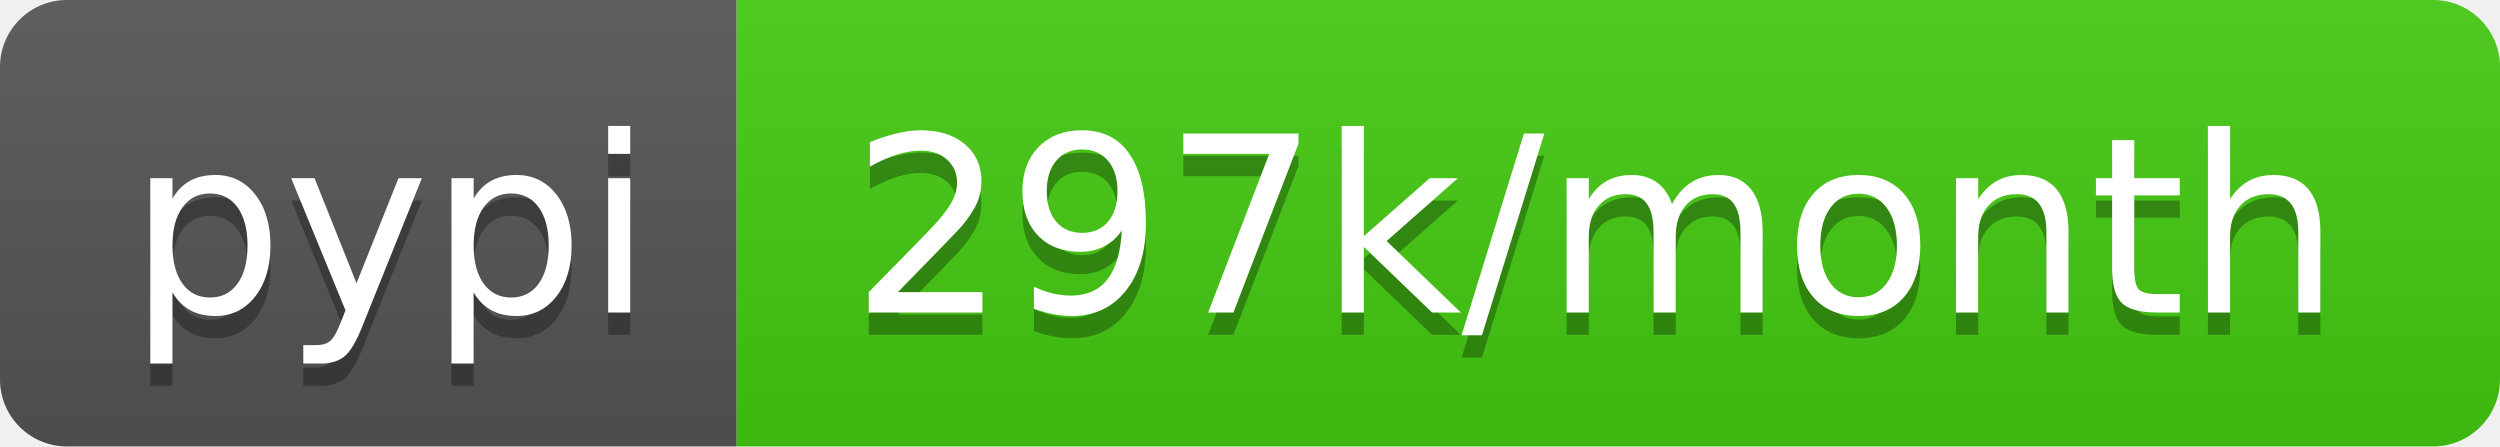
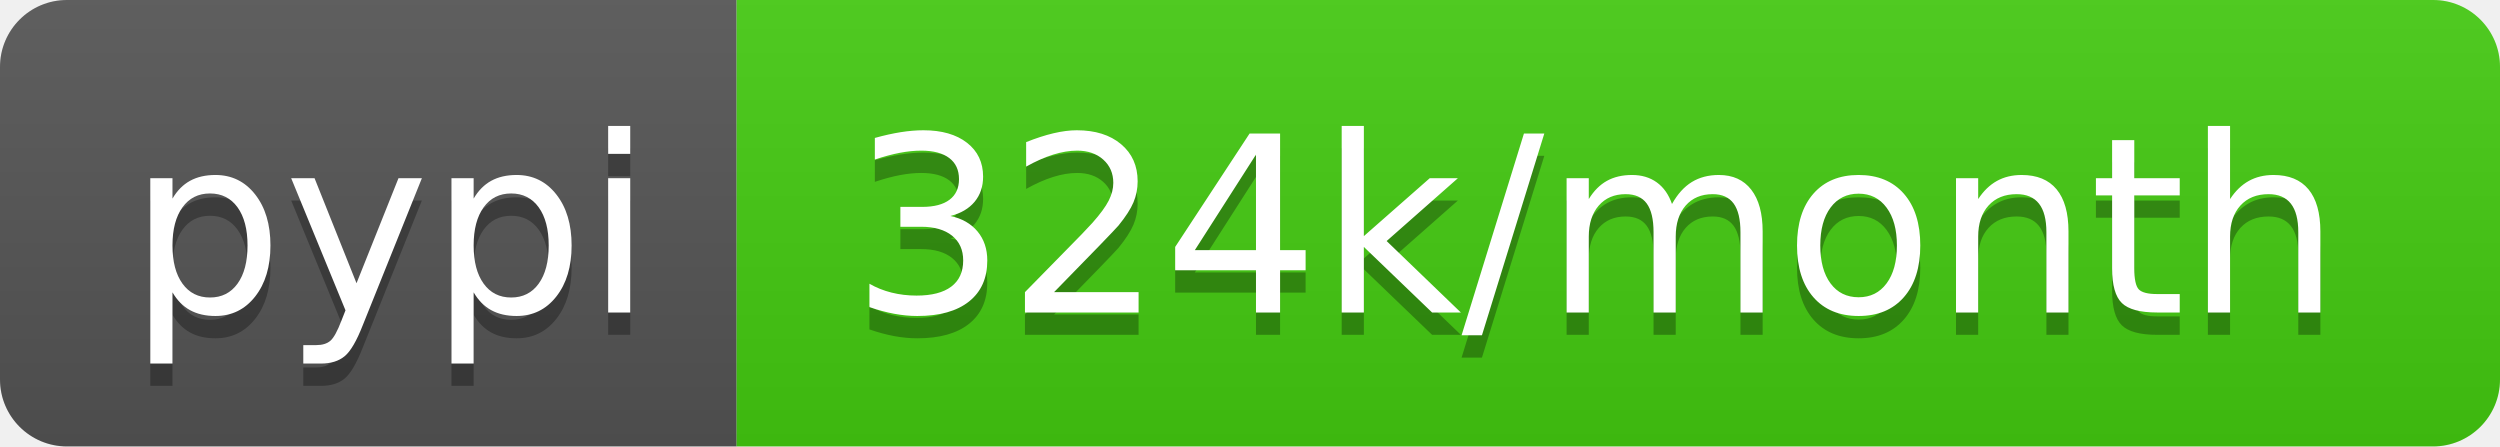
- <svg xmlns="http://www.w3.org/2000/svg" width="112" height="20" role="img" aria-label="pypi: 297k/month">
+ <svg xmlns="http://www.w3.org/2000/svg" width="112" height="20" role="img" aria-label="pypi: 324k/month">
  <linearGradient id="s" x2="0" y2="100%">
    <stop offset="0" stop-color="#bbb" stop-opacity=".1" />
    <stop offset="1" stop-opacity=".1" />
  </linearGradient>
  <clipPath id="r">
    <rect width="112" height="20" rx="3" fill="#fff" />
  </clipPath>
  <g clip-path="url(#r)">
    <rect width="33" height="20" fill="#555" />
    <rect x="33" width="79" height="20" fill="#4c1" />
    <rect width="112" height="20" fill="url(#s)" />
  </g>
  <g fill="#fff" text-anchor="middle" font-family="Verdana,Geneva,DejaVu Sans,sans-serif" text-rendering="geometricPrecision" font-size="110">
    <text aria-hidden="true" x="175" y="150" fill="#010101" fill-opacity=".3" transform="scale(.1)" textLength="230">pypi</text>
    <text x="175" y="140" transform="scale(.1)" fill="#fff" textLength="230">pypi</text>
-     <text aria-hidden="true" x="715" y="150" fill="#010101" fill-opacity=".3" transform="scale(.1)" textLength="690">297k/month</text>
-     <text x="715" y="140" transform="scale(.1)" fill="#fff" textLength="690">297k/month</text>
+     <text aria-hidden="true" x="715" y="150" fill="#010101" fill-opacity=".3" transform="scale(.1)" textLength="690">324k/month</text>
+     <text x="715" y="140" transform="scale(.1)" fill="#fff" textLength="690">324k/month</text>
  </g>
</svg>
